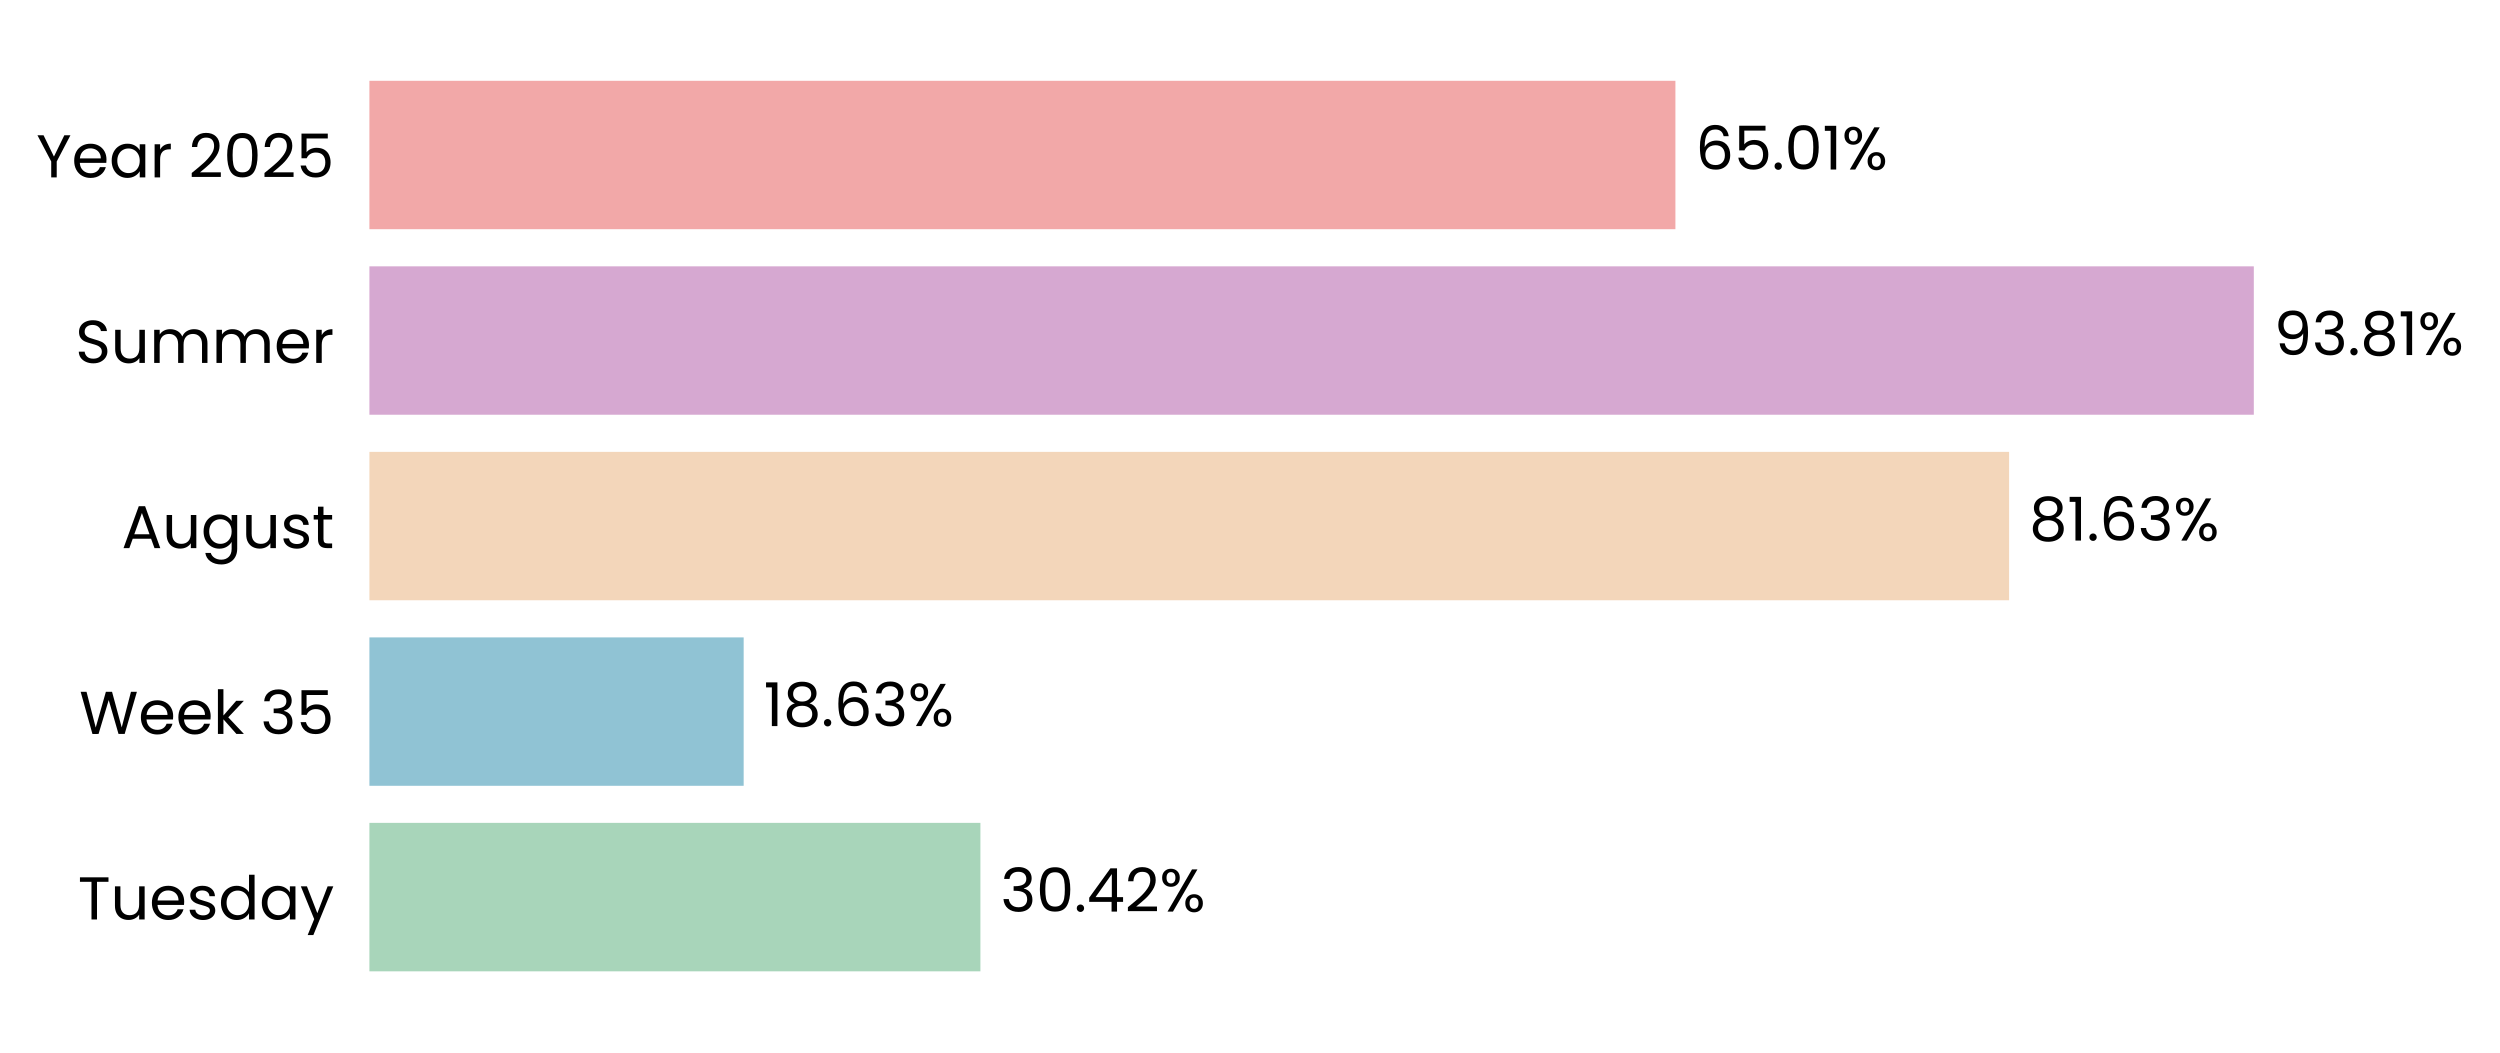
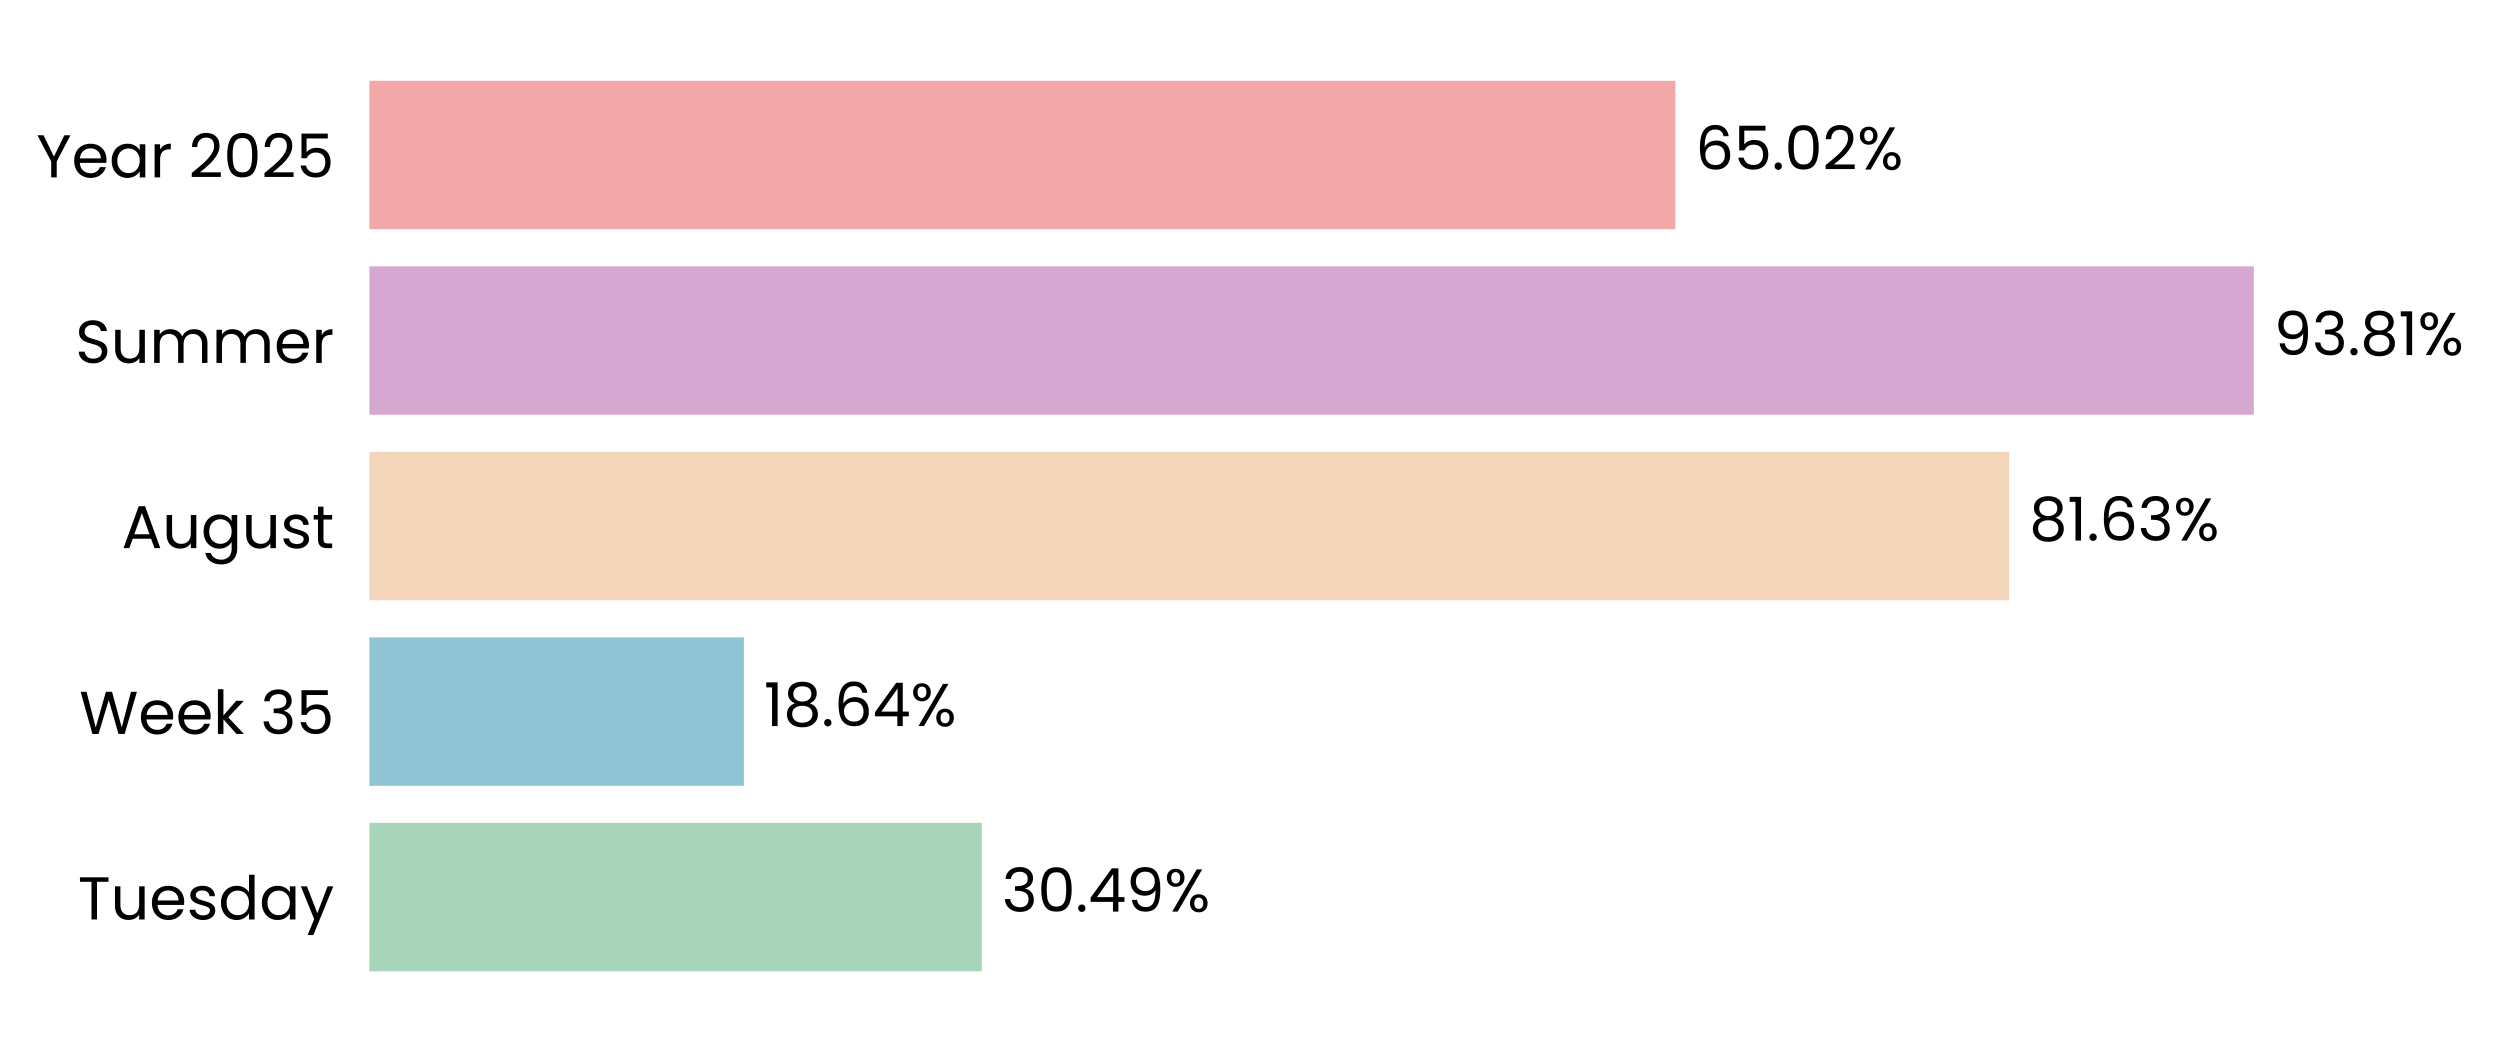
<svg xmlns="http://www.w3.org/2000/svg" xmlns:xlink="http://www.w3.org/1999/xlink" width="496.142pt" height="208.8pt" viewBox="0 0 496.142 208.8" version="1.1">
  <defs>
    <style type="text/css">*{stroke-linejoin: round; stroke-linecap: butt}</style>
  </defs>
  <g id="figure_1">
    <g id="patch_1">
      <path d="M 0 208.8  L 496.142 208.8  L 496.142 0  L 0 0  L 0 208.8  z " style="fill: none" />
    </g>
    <g id="axes_1">
      <g id="patch_2">
-         <path d="M 73.311 201.6  L 471.968 201.6  L 471.968 7.2  L 73.311 7.2  L 73.311 201.6  z " style="fill: none" />
+         <path d="M 73.311 201.6  L 471.965 201.6  L 471.965 7.2  L 73.311 7.2  L 73.311 201.6  z " style="fill: none" />
      </g>
      <g id="patch_3">
-         <path d="M 73.311 192.764  L 194.569 192.764  L 194.569 163.309  L 73.311 163.309  z " clip-path="url(#p4cd4ec1c3c)" style="fill: #a8d5ba" />
+         <path d="M 73.311 192.764  L 194.845 192.764  L 194.845 163.309  L 73.311 163.309  z " clip-path="url(#p209c372d6e)" style="fill: #a8d5ba" />
      </g>
      <g id="patch_4">
-         <path d="M 73.311 155.945  L 147.585 155.945  L 147.585 126.491  L 73.311 126.491  z " clip-path="url(#p4cd4ec1c3c)" style="fill: #90c3d4" />
+         <path d="M 73.311 155.945  L 147.624 155.945  L 147.624 126.491  L 73.311 126.491  z " clip-path="url(#p209c372d6e)" style="fill: #90c3d4" />
      </g>
      <g id="patch_5">
-         <path d="M 73.311 119.127  L 398.72 119.127  L 398.72 89.673  L 73.311 89.673  z " clip-path="url(#p4cd4ec1c3c)" style="fill: #f3d6ba" />
+         <path d="M 73.311 119.127  L 398.727 119.127  L 398.727 89.673  L 73.311 89.673  z " clip-path="url(#p209c372d6e)" style="fill: #f3d6ba" />
      </g>
      <g id="patch_6">
-         <path d="M 73.311 82.309  L 447.286 82.309  L 447.286 52.855  L 73.311 52.855  z " clip-path="url(#p4cd4ec1c3c)" style="fill: #d6a8d1" />
+         <path d="M 73.311 82.309  L 447.287 82.309  L 447.287 52.855  L 73.311 52.855  z " clip-path="url(#p209c372d6e)" style="fill: #d6a8d1" />
      </g>
      <g id="patch_7">
-         <path d="M 73.311 45.491  L 332.497 45.491  L 332.497 16.036  L 73.311 16.036  z " clip-path="url(#p4cd4ec1c3c)" style="fill: #f2a8a8" />
+         <path d="M 73.311 45.491  L 332.496 45.491  L 332.496 16.036  L 73.311 16.036  z " clip-path="url(#p209c372d6e)" style="fill: #f2a8a8" />
      </g>
      <g id="matplotlib.axis_1">
        <g id="ytick_1">
          <g id="text_1">
            <g transform="translate(15.4575 182.4764) scale(0.12 -0.12)">
              <defs>
                <path id="Poppins-Regular-54" d="M 3238 4461  L 3238 3987  L 2022 3987  L 2022 0  L 1440 0  L 1440 3987  L 218 3987  L 218 4461  L 3238 4461  z " transform="scale(0.015625)" />
                <path id="Poppins-Regular-75" d="M 3603 3507  L 3603 0  L 3021 0  L 3021 518  Q 2854 250 2556 99  Q 2259 -51 1901 -51  Q 1491 -51 1164 118  Q 838 288 649 627  Q 461 966 461 1453  L 461 3507  L 1037 3507  L 1037 1530  Q 1037 1011 1299 732  Q 1562 454 2016 454  Q 2483 454 2752 742  Q 3021 1030 3021 1581  L 3021 3507  L 3603 3507  z " transform="scale(0.015625)" />
                <path id="Poppins-Regular-65" d="M 3693 1888  Q 3693 1722 3674 1536  L 870 1536  Q 902 1018 1225 726  Q 1549 435 2010 435  Q 2387 435 2640 611  Q 2893 787 2995 1082  L 3622 1082  Q 3482 576 3059 259  Q 2637 -58 2010 -58  Q 1510 -58 1116 166  Q 723 390 499 803  Q 275 1216 275 1760  Q 275 2304 492 2713  Q 710 3123 1104 3344  Q 1498 3565 2010 3565  Q 2509 3565 2893 3347  Q 3277 3130 3485 2749  Q 3693 2368 3693 1888  z M 3091 2010  Q 3091 2342 2944 2582  Q 2797 2822 2544 2947  Q 2291 3072 1984 3072  Q 1542 3072 1232 2790  Q 922 2509 877 2010  L 3091 2010  z " transform="scale(0.015625)" />
                <path id="Poppins-Regular-73" d="M 1734 -58  Q 1331 -58 1011 80  Q 691 218 505 464  Q 320 710 301 1030  L 902 1030  Q 928 768 1149 601  Q 1370 435 1728 435  Q 2061 435 2253 582  Q 2445 730 2445 954  Q 2445 1184 2240 1296  Q 2035 1408 1606 1517  Q 1216 1619 969 1724  Q 723 1830 547 2038  Q 371 2246 371 2586  Q 371 2854 531 3078  Q 691 3302 985 3433  Q 1280 3565 1658 3565  Q 2240 3565 2598 3270  Q 2957 2976 2982 2464  L 2400 2464  Q 2381 2739 2179 2905  Q 1978 3072 1638 3072  Q 1325 3072 1139 2937  Q 954 2803 954 2586  Q 954 2413 1066 2301  Q 1178 2189 1347 2121  Q 1517 2054 1818 1971  Q 2195 1869 2432 1769  Q 2669 1670 2838 1472  Q 3008 1274 3014 954  Q 3014 666 2854 435  Q 2694 205 2403 73  Q 2112 -58 1734 -58  z " transform="scale(0.015625)" />
                <path id="Poppins-Regular-64" d="M 275 1766  Q 275 2304 492 2710  Q 710 3117 1091 3341  Q 1472 3565 1946 3565  Q 2355 3565 2707 3376  Q 3059 3187 3245 2880  L 3245 4736  L 3834 4736  L 3834 0  L 3245 0  L 3245 659  Q 3072 346 2733 144  Q 2394 -58 1939 -58  Q 1472 -58 1091 172  Q 710 403 492 819  Q 275 1235 275 1766  z M 3245 1760  Q 3245 2157 3085 2451  Q 2925 2746 2653 2902  Q 2381 3059 2054 3059  Q 1728 3059 1459 2905  Q 1190 2752 1030 2457  Q 870 2163 870 1766  Q 870 1363 1030 1065  Q 1190 768 1459 611  Q 1728 454 2054 454  Q 2381 454 2653 611  Q 2925 768 3085 1065  Q 3245 1363 3245 1760  z " transform="scale(0.015625)" />
                <path id="Poppins-Regular-61" d="M 275 1766  Q 275 2304 492 2710  Q 710 3117 1091 3341  Q 1472 3565 1939 3565  Q 2400 3565 2739 3366  Q 3078 3168 3245 2867  L 3245 3507  L 3834 3507  L 3834 0  L 3245 0  L 3245 653  Q 3072 346 2729 144  Q 2387 -58 1933 -58  Q 1466 -58 1088 172  Q 710 403 492 819  Q 275 1235 275 1766  z M 3245 1760  Q 3245 2157 3085 2451  Q 2925 2746 2653 2902  Q 2381 3059 2054 3059  Q 1728 3059 1459 2905  Q 1190 2752 1030 2457  Q 870 2163 870 1766  Q 870 1363 1030 1065  Q 1190 768 1459 611  Q 1728 454 2054 454  Q 2381 454 2653 611  Q 2925 768 3085 1065  Q 3245 1363 3245 1760  z " transform="scale(0.015625)" />
                <path id="Poppins-Regular-79" d="M 3514 3507  L 1402 -1651  L 800 -1651  L 1491 38  L 77 3507  L 723 3507  L 1824 666  L 2912 3507  L 3514 3507  z " transform="scale(0.015625)" />
              </defs>
              <use xlink:href="#Poppins-Regular-54" />
              <use xlink:href="#Poppins-Regular-75" transform="translate(54.09999 0)" />
              <use xlink:href="#Poppins-Regular-65" transform="translate(118.1 0)" />
              <use xlink:href="#Poppins-Regular-73" transform="translate(180.1 0)" />
              <use xlink:href="#Poppins-Regular-64" transform="translate(232.3 0)" />
              <use xlink:href="#Poppins-Regular-61" transform="translate(299.8999 0)" />
              <use xlink:href="#Poppins-Regular-79" transform="translate(367.4999 0)" />
            </g>
          </g>
        </g>
        <g id="ytick_2">
          <g id="text_2">
            <g transform="translate(15.73125 145.6582) scale(0.12 -0.12)">
              <defs>
                <path id="Poppins-Regular-57" d="M 6099 4461  L 4806 0  L 4154 0  L 3117 3590  L 2042 0  L 1395 -6  L 147 4461  L 768 4461  L 1741 678  L 2816 4461  L 3469 4461  L 4493 691  L 5472 4461  L 6099 4461  z " transform="scale(0.015625)" />
                <path id="Poppins-Regular-6b" d="M 2451 0  L 1075 1549  L 1075 0  L 493 0  L 493 4736  L 1075 4736  L 1075 1952  L 2426 3507  L 3238 3507  L 1587 1760  L 3245 0  L 2451 0  z " transform="scale(0.015625)" />
                <path id="Poppins-Regular-20" transform="scale(0.015625)" />
                <path id="Poppins-Regular-33" d="M 384 3462  Q 429 4051 838 4384  Q 1248 4717 1901 4717  Q 2336 4717 2653 4560  Q 2970 4403 3133 4134  Q 3296 3866 3296 3526  Q 3296 3130 3069 2842  Q 2842 2554 2477 2470  L 2477 2438  Q 2893 2336 3136 2035  Q 3379 1734 3379 1248  Q 3379 883 3212 592  Q 3046 301 2713 134  Q 2381 -32 1914 -32  Q 1235 -32 800 323  Q 365 678 314 1331  L 877 1331  Q 922 947 1190 704  Q 1459 461 1907 461  Q 2355 461 2588 694  Q 2822 928 2822 1299  Q 2822 1779 2502 1990  Q 2182 2202 1536 2202  L 1389 2202  L 1389 2688  L 1542 2688  Q 2131 2694 2432 2883  Q 2733 3072 2733 3469  Q 2733 3808 2512 4013  Q 2291 4218 1882 4218  Q 1485 4218 1241 4013  Q 998 3808 954 3462  L 384 3462  z " transform="scale(0.015625)" />
                <path id="Poppins-Regular-35" d="M 3347 4122  L 1101 4122  L 1101 2662  Q 1248 2867 1536 2998  Q 1824 3130 2157 3130  Q 2688 3130 3021 2909  Q 3354 2688 3498 2339  Q 3642 1990 3642 1600  Q 3642 1139 3469 774  Q 3296 410 2941 198  Q 2586 -13 2061 -13  Q 1389 -13 973 332  Q 557 678 467 1254  L 1037 1254  Q 1120 890 1389 685  Q 1658 480 2067 480  Q 2573 480 2829 784  Q 3085 1088 3085 1587  Q 3085 2086 2829 2358  Q 2573 2630 2074 2630  Q 1734 2630 1481 2467  Q 1229 2304 1114 2022  L 563 2022  L 563 4634  L 3347 4634  L 3347 4122  z " transform="scale(0.015625)" />
              </defs>
              <use xlink:href="#Poppins-Regular-57" />
              <use xlink:href="#Poppins-Regular-65" transform="translate(97.59999 0)" />
              <use xlink:href="#Poppins-Regular-65" transform="translate(159.6 0)" />
              <use xlink:href="#Poppins-Regular-6b" transform="translate(221.6 0)" />
              <use xlink:href="#Poppins-Regular-20" transform="translate(273.0999 0)" />
              <use xlink:href="#Poppins-Regular-33" transform="translate(299.7999 0)" />
              <use xlink:href="#Poppins-Regular-35" transform="translate(358.6999 0)" />
            </g>
          </g>
        </g>
        <g id="ytick_3">
          <g id="text_3">
            <g transform="translate(24.11812 108.78) scale(0.12 -0.12)">
              <defs>
                <path id="Poppins-Regular-41" d="M 3130 992  L 1184 992  L 826 0  L 211 0  L 1824 4435  L 2496 4435  L 4102 0  L 3488 0  L 3130 992  z M 2963 1466  L 2157 3718  L 1350 1466  L 2963 1466  z " transform="scale(0.015625)" />
                <path id="Poppins-Regular-67" d="M 1939 3565  Q 2394 3565 2736 3366  Q 3078 3168 3245 2867  L 3245 3507  L 3834 3507  L 3834 -77  Q 3834 -557 3629 -931  Q 3424 -1306 3043 -1517  Q 2662 -1728 2157 -1728  Q 1466 -1728 1005 -1401  Q 544 -1075 461 -512  L 1037 -512  Q 1133 -832 1433 -1027  Q 1734 -1222 2157 -1222  Q 2637 -1222 2941 -921  Q 3245 -621 3245 -77  L 3245 659  Q 3072 352 2733 147  Q 2394 -58 1939 -58  Q 1472 -58 1091 172  Q 710 403 492 819  Q 275 1235 275 1766  Q 275 2304 492 2710  Q 710 3117 1091 3341  Q 1472 3565 1939 3565  z M 3245 1760  Q 3245 2157 3085 2451  Q 2925 2746 2653 2902  Q 2381 3059 2054 3059  Q 1728 3059 1459 2905  Q 1190 2752 1030 2457  Q 870 2163 870 1766  Q 870 1363 1030 1065  Q 1190 768 1459 611  Q 1728 454 2054 454  Q 2381 454 2653 611  Q 2925 768 3085 1065  Q 3245 1363 3245 1760  z " transform="scale(0.015625)" />
                <path id="Poppins-Regular-74" d="M 1203 3027  L 1203 960  Q 1203 704 1312 598  Q 1421 493 1690 493  L 2118 493  L 2118 0  L 1594 0  Q 1107 0 864 224  Q 621 448 621 960  L 621 3027  L 166 3027  L 166 3507  L 621 3507  L 621 4390  L 1203 4390  L 1203 3507  L 2118 3507  L 2118 3027  L 1203 3027  z " transform="scale(0.015625)" />
              </defs>
              <use xlink:href="#Poppins-Regular-41" />
              <use xlink:href="#Poppins-Regular-75" transform="translate(67.39999 0)" />
              <use xlink:href="#Poppins-Regular-67" transform="translate(131.4 0)" />
              <use xlink:href="#Poppins-Regular-75" transform="translate(199 0)" />
              <use xlink:href="#Poppins-Regular-73" transform="translate(263 0)" />
              <use xlink:href="#Poppins-Regular-74" transform="translate(315.2 0)" />
            </g>
          </g>
        </g>
        <g id="ytick_4">
          <g id="text_4">
            <g transform="translate(14.95125 72.02182) scale(0.12 -0.12)">
              <defs>
                <path id="Poppins-Regular-53" d="M 1907 -45  Q 1466 -45 1117 112  Q 768 269 569 547  Q 371 826 365 1190  L 986 1190  Q 1018 877 1245 662  Q 1472 448 1907 448  Q 2323 448 2563 656  Q 2803 864 2803 1190  Q 2803 1446 2662 1606  Q 2522 1766 2310 1849  Q 2099 1933 1741 2029  Q 1299 2144 1033 2259  Q 768 2374 579 2620  Q 390 2867 390 3283  Q 390 3648 576 3929  Q 762 4211 1098 4364  Q 1434 4518 1869 4518  Q 2496 4518 2896 4204  Q 3296 3891 3347 3373  L 2707 3373  Q 2675 3629 2438 3824  Q 2202 4019 1811 4019  Q 1446 4019 1216 3830  Q 986 3642 986 3302  Q 986 3059 1123 2905  Q 1261 2752 1462 2672  Q 1664 2592 2029 2490  Q 2470 2368 2739 2249  Q 3008 2131 3200 1884  Q 3392 1638 3392 1216  Q 3392 890 3219 602  Q 3046 314 2707 134  Q 2368 -45 1907 -45  z " transform="scale(0.015625)" />
                <path id="Poppins-Regular-6d" d="M 4710 3571  Q 5120 3571 5440 3401  Q 5760 3232 5945 2893  Q 6131 2554 6131 2067  L 6131 0  L 5555 0  L 5555 1984  Q 5555 2509 5296 2787  Q 5037 3066 4595 3066  Q 4141 3066 3872 2774  Q 3603 2483 3603 1933  L 3603 0  L 3027 0  L 3027 1984  Q 3027 2509 2768 2787  Q 2509 3066 2067 3066  Q 1613 3066 1344 2774  Q 1075 2483 1075 1933  L 1075 0  L 493 0  L 493 3507  L 1075 3507  L 1075 3002  Q 1248 3277 1539 3424  Q 1830 3571 2182 3571  Q 2624 3571 2963 3372  Q 3302 3174 3469 2790  Q 3616 3162 3955 3366  Q 4294 3571 4710 3571  z " transform="scale(0.015625)" />
                <path id="Poppins-Regular-72" d="M 1075 2938  Q 1229 3238 1513 3404  Q 1798 3571 2208 3571  L 2208 2970  L 2054 2970  Q 1075 2970 1075 1907  L 1075 0  L 493 0  L 493 3507  L 1075 3507  L 1075 2938  z " transform="scale(0.015625)" />
              </defs>
              <use xlink:href="#Poppins-Regular-53" />
              <use xlink:href="#Poppins-Regular-75" transform="translate(58.7 0)" />
              <use xlink:href="#Poppins-Regular-6d" transform="translate(122.7 0)" />
              <use xlink:href="#Poppins-Regular-6d" transform="translate(225.7 0)" />
              <use xlink:href="#Poppins-Regular-65" transform="translate(328.7 0)" />
              <use xlink:href="#Poppins-Regular-72" transform="translate(390.6999 0)" />
            </g>
          </g>
        </g>
        <g id="ytick_5">
          <g id="text_5">
            <g transform="translate(7.2 35.20364) scale(0.12 -0.12)">
              <defs>
                <path id="Poppins-Regular-59" d="M 3616 4461  L 2163 1683  L 2163 0  L 1581 0  L 1581 1683  L 122 4461  L 768 4461  L 1869 2202  L 2970 4461  L 3616 4461  z " transform="scale(0.015625)" />
                <path id="Poppins-Regular-32" d="M 326 467  Q 1139 1120 1600 1539  Q 2061 1958 2377 2416  Q 2694 2874 2694 3315  Q 2694 3731 2492 3971  Q 2291 4211 1843 4211  Q 1408 4211 1168 3939  Q 928 3667 909 3213  L 346 3213  Q 371 3930 780 4320  Q 1190 4710 1837 4710  Q 2496 4710 2883 4345  Q 3270 3981 3270 3341  Q 3270 2810 2953 2307  Q 2637 1805 2233 1424  Q 1830 1043 1203 538  L 3405 538  L 3405 51  L 326 51  L 326 467  z " transform="scale(0.015625)" />
                <path id="Poppins-Regular-30" d="M 397 2362  Q 397 3462 755 4080  Q 1114 4698 2010 4698  Q 2899 4698 3257 4080  Q 3616 3462 3616 2362  Q 3616 1242 3257 621  Q 2899 0 2010 0  Q 1114 0 755 621  Q 397 1242 397 2362  z M 3040 2362  Q 3040 2918 2966 3305  Q 2893 3693 2665 3929  Q 2438 4166 2010 4166  Q 1574 4166 1347 3929  Q 1120 3693 1046 3305  Q 973 2918 973 2362  Q 973 1786 1046 1395  Q 1120 1005 1347 768  Q 1574 531 2010 531  Q 2438 531 2665 768  Q 2893 1005 2966 1395  Q 3040 1786 3040 2362  z " transform="scale(0.015625)" />
              </defs>
              <use xlink:href="#Poppins-Regular-59" />
              <use xlink:href="#Poppins-Regular-65" transform="translate(58.39999 0)" />
              <use xlink:href="#Poppins-Regular-61" transform="translate(120.4 0)" />
              <use xlink:href="#Poppins-Regular-72" transform="translate(188 0)" />
              <use xlink:href="#Poppins-Regular-20" transform="translate(225.3 0)" />
              <use xlink:href="#Poppins-Regular-32" transform="translate(252 0)" />
              <use xlink:href="#Poppins-Regular-30" transform="translate(309.4999 0)" />
              <use xlink:href="#Poppins-Regular-32" transform="translate(372.2999 0)" />
              <use xlink:href="#Poppins-Regular-35" transform="translate(429.7999 0)" />
            </g>
          </g>
        </g>
      </g>
      <g id="text_6">
-         <g transform="translate(198.5558 180.9164) scale(0.12 -0.12)">
+         <g transform="translate(198.8318 180.9164) scale(0.12 -0.12)">
          <defs>
            <path id="Poppins-Regular-2e" d="M 678 -38  Q 512 -38 397 77  Q 282 192 282 358  Q 282 525 397 640  Q 512 755 678 755  Q 838 755 950 640  Q 1062 525 1062 358  Q 1062 192 950 77  Q 838 -38 678 -38  z " transform="scale(0.015625)" />
            <path id="Poppins-Regular-34" d="M 256 1030  L 256 1472  L 2502 4582  L 3200 4582  L 3200 1536  L 3840 1536  L 3840 1030  L 3200 1030  L 3200 0  L 2624 0  L 2624 1030  L 256 1030  z M 2650 3974  L 928 1536  L 2650 1536  L 2650 3974  z " transform="scale(0.015625)" />
+             <path id="Poppins-Regular-39" d="M 1146 1242  Q 1210 877 1443 678  Q 1677 480 2074 480  Q 2605 480 2857 896  Q 3110 1312 3098 2298  Q 2963 2010 2649 1846  Q 2336 1683 1952 1683  Q 1523 1683 1187 1859  Q 851 2035 659 2374  Q 467 2714 467 3194  Q 467 3878 864 4297  Q 1261 4717 1990 4717  Q 2886 4717 3248 4134  Q 3610 3552 3610 2400  Q 3610 1594 3466 1069  Q 3322 544 2979 269  Q 2637 -6 2042 -6  Q 1389 -6 1024 346  Q 659 698 608 1242  L 1146 1242  z M 2048 2176  Q 2477 2176 2752 2441  Q 3027 2707 3027 3162  Q 3027 3642 2758 3936  Q 2490 4230 2003 4230  Q 1555 4230 1289 3948  Q 1024 3667 1024 3206  Q 1024 2739 1286 2457  Q 1549 2176 2048 2176  z " transform="scale(0.015625)" />
            <path id="Poppins-Regular-25" d="M 269 3584  Q 269 4019 531 4278  Q 794 4538 1203 4538  Q 1613 4538 1875 4278  Q 2138 4019 2138 3584  Q 2138 3142 1875 2883  Q 1613 2624 1203 2624  Q 794 2624 531 2883  Q 269 3142 269 3584  z M 4006 4467  L 1414 0  L 838 0  L 3430 4467  L 4006 4467  z M 1203 4179  Q 986 4179 861 4028  Q 736 3878 736 3584  Q 736 3290 861 3136  Q 986 2982 1203 2982  Q 1421 2982 1549 3139  Q 1677 3296 1677 3584  Q 1677 3878 1549 4028  Q 1421 4179 1203 4179  z M 2720 883  Q 2720 1325 2982 1584  Q 3245 1843 3654 1843  Q 4064 1843 4323 1584  Q 4582 1325 4582 883  Q 4582 448 4323 185  Q 4064 -77 3654 -77  Q 3245 -77 2982 182  Q 2720 442 2720 883  z M 3648 1478  Q 3430 1478 3302 1328  Q 3174 1178 3174 883  Q 3174 595 3302 444  Q 3430 294 3648 294  Q 3866 294 3994 444  Q 4122 595 4122 883  Q 4122 1178 3994 1328  Q 3866 1478 3648 1478  z " transform="scale(0.015625)" />
          </defs>
          <use xlink:href="#Poppins-Regular-33" />
          <use xlink:href="#Poppins-Regular-30" transform="translate(58.89999 0)" />
          <use xlink:href="#Poppins-Regular-2e" transform="translate(121.7 0)" />
          <use xlink:href="#Poppins-Regular-34" transform="translate(142.7 0)" />
-           <use xlink:href="#Poppins-Regular-32" transform="translate(205.6 0)" />
-           <use xlink:href="#Poppins-Regular-25" transform="translate(263.0999 0)" />
+           <use xlink:href="#Poppins-Regular-39" transform="translate(205.6 0)" />
+           <use xlink:href="#Poppins-Regular-25" transform="translate(268.5999 0)" />
        </g>
      </g>
      <g id="text_7">
-         <g transform="translate(151.5713 144.0982) scale(0.12 -0.12)">
+         <g transform="translate(151.6103 144.0982) scale(0.12 -0.12)">
          <defs>
            <path id="Poppins-Regular-31" d="M 243 4096  L 243 4627  L 1446 4627  L 1446 0  L 858 0  L 858 4096  L 243 4096  z " transform="scale(0.015625)" />
            <path id="Poppins-Regular-38" d="M 1242 2406  Q 883 2547 691 2816  Q 499 3085 499 3469  Q 499 3814 672 4092  Q 845 4371 1187 4534  Q 1530 4698 2016 4698  Q 2502 4698 2844 4534  Q 3187 4371 3363 4092  Q 3539 3814 3539 3469  Q 3539 3098 3340 2819  Q 3142 2541 2797 2406  Q 3194 2285 3427 1981  Q 3661 1677 3661 1248  Q 3661 832 3456 521  Q 3251 211 2876 41  Q 2502 -128 2016 -128  Q 1530 -128 1162 41  Q 794 211 589 521  Q 384 832 384 1248  Q 384 1677 614 1984  Q 845 2291 1242 2406  z M 2976 3398  Q 2976 3789 2720 4000  Q 2464 4211 2016 4211  Q 1574 4211 1318 4000  Q 1062 3789 1062 3392  Q 1062 3034 1328 2816  Q 1594 2598 2016 2598  Q 2445 2598 2710 2819  Q 2976 3040 2976 3398  z M 2016 2150  Q 1542 2150 1241 1929  Q 941 1709 941 1267  Q 941 858 1232 608  Q 1523 358 2016 358  Q 2509 358 2797 608  Q 3085 858 3085 1267  Q 3085 1696 2790 1923  Q 2496 2150 2016 2150  z " transform="scale(0.015625)" />
            <path id="Poppins-Regular-36" d="M 2976 3526  Q 2835 4237 2099 4237  Q 1530 4237 1248 3798  Q 966 3360 973 2355  Q 1120 2688 1462 2877  Q 1805 3066 2227 3066  Q 2886 3066 3280 2656  Q 3674 2246 3674 1523  Q 3674 1088 3504 742  Q 3334 397 2992 192  Q 2650 -13 2163 -13  Q 1504 -13 1133 281  Q 762 576 614 1094  Q 467 1613 467 2374  Q 467 4723 2106 4723  Q 2733 4723 3091 4384  Q 3450 4045 3514 3526  L 2976 3526  z M 2106 2573  Q 1830 2573 1587 2461  Q 1344 2349 1193 2121  Q 1043 1894 1043 1568  Q 1043 1082 1324 778  Q 1606 474 2131 474  Q 2579 474 2844 752  Q 3110 1030 3110 1504  Q 3110 2003 2854 2288  Q 2598 2573 2106 2573  z " transform="scale(0.015625)" />
          </defs>
          <use xlink:href="#Poppins-Regular-31" />
          <use xlink:href="#Poppins-Regular-38" transform="translate(31.99998 0)" />
          <use xlink:href="#Poppins-Regular-2e" transform="translate(95.09998 0)" />
          <use xlink:href="#Poppins-Regular-36" transform="translate(116.1 0)" />
-           <use xlink:href="#Poppins-Regular-33" transform="translate(179.5999 0)" />
-           <use xlink:href="#Poppins-Regular-25" transform="translate(238.4999 0)" />
+           <use xlink:href="#Poppins-Regular-34" transform="translate(179.5999 0)" />
+           <use xlink:href="#Poppins-Regular-25" transform="translate(242.4999 0)" />
        </g>
      </g>
      <g id="text_8">
-         <g transform="translate(402.7066 107.28) scale(0.12 -0.12)">
+         <g transform="translate(402.7131 107.28) scale(0.12 -0.12)">
          <use xlink:href="#Poppins-Regular-38" />
          <use xlink:href="#Poppins-Regular-31" transform="translate(63.09999 0)" />
          <use xlink:href="#Poppins-Regular-2e" transform="translate(95.09998 0)" />
          <use xlink:href="#Poppins-Regular-36" transform="translate(116.1 0)" />
          <use xlink:href="#Poppins-Regular-33" transform="translate(179.5999 0)" />
          <use xlink:href="#Poppins-Regular-25" transform="translate(238.4999 0)" />
        </g>
      </g>
      <g id="text_9">
-         <g transform="translate(451.273 70.46182) scale(0.12 -0.12)">
-           <defs>
-             <path id="Poppins-Regular-39" d="M 1146 1242  Q 1210 877 1443 678  Q 1677 480 2074 480  Q 2605 480 2857 896  Q 3110 1312 3098 2298  Q 2963 2010 2649 1846  Q 2336 1683 1952 1683  Q 1523 1683 1187 1859  Q 851 2035 659 2374  Q 467 2714 467 3194  Q 467 3878 864 4297  Q 1261 4717 1990 4717  Q 2886 4717 3248 4134  Q 3610 3552 3610 2400  Q 3610 1594 3466 1069  Q 3322 544 2979 269  Q 2637 -6 2042 -6  Q 1389 -6 1024 346  Q 659 698 608 1242  L 1146 1242  z M 2048 2176  Q 2477 2176 2752 2441  Q 3027 2707 3027 3162  Q 3027 3642 2758 3936  Q 2490 4230 2003 4230  Q 1555 4230 1289 3948  Q 1024 3667 1024 3206  Q 1024 2739 1286 2457  Q 1549 2176 2048 2176  z " transform="scale(0.015625)" />
-           </defs>
+         <g transform="translate(451.2732 70.46182) scale(0.12 -0.12)">
          <use xlink:href="#Poppins-Regular-39" />
          <use xlink:href="#Poppins-Regular-33" transform="translate(62.99999 0)" />
          <use xlink:href="#Poppins-Regular-2e" transform="translate(121.9 0)" />
          <use xlink:href="#Poppins-Regular-38" transform="translate(142.9 0)" />
          <use xlink:href="#Poppins-Regular-31" transform="translate(206 0)" />
          <use xlink:href="#Poppins-Regular-25" transform="translate(237.9999 0)" />
        </g>
      </g>
      <g id="text_10">
-         <g transform="translate(336.4837 33.64364) scale(0.12 -0.12)">
+         <g transform="translate(336.4825 33.64364) scale(0.12 -0.12)">
          <use xlink:href="#Poppins-Regular-36" />
          <use xlink:href="#Poppins-Regular-35" transform="translate(63.49999 0)" />
          <use xlink:href="#Poppins-Regular-2e" transform="translate(126.3 0)" />
          <use xlink:href="#Poppins-Regular-30" transform="translate(147.3 0)" />
-           <use xlink:href="#Poppins-Regular-31" transform="translate(210.0999 0)" />
-           <use xlink:href="#Poppins-Regular-25" transform="translate(242.0999 0)" />
+           <use xlink:href="#Poppins-Regular-32" transform="translate(210.0999 0)" />
+           <use xlink:href="#Poppins-Regular-25" transform="translate(267.5999 0)" />
        </g>
      </g>
    </g>
  </g>
  <defs>
-     <clipPath id="p4cd4ec1c3c">
-       <rect x="73.311" y="7.2" width="398.657" height="194.4" />
+     <clipPath id="p209c372d6e">
+       <rect x="73.311" y="7.2" width="398.654" height="194.4" />
    </clipPath>
  </defs>
</svg>
